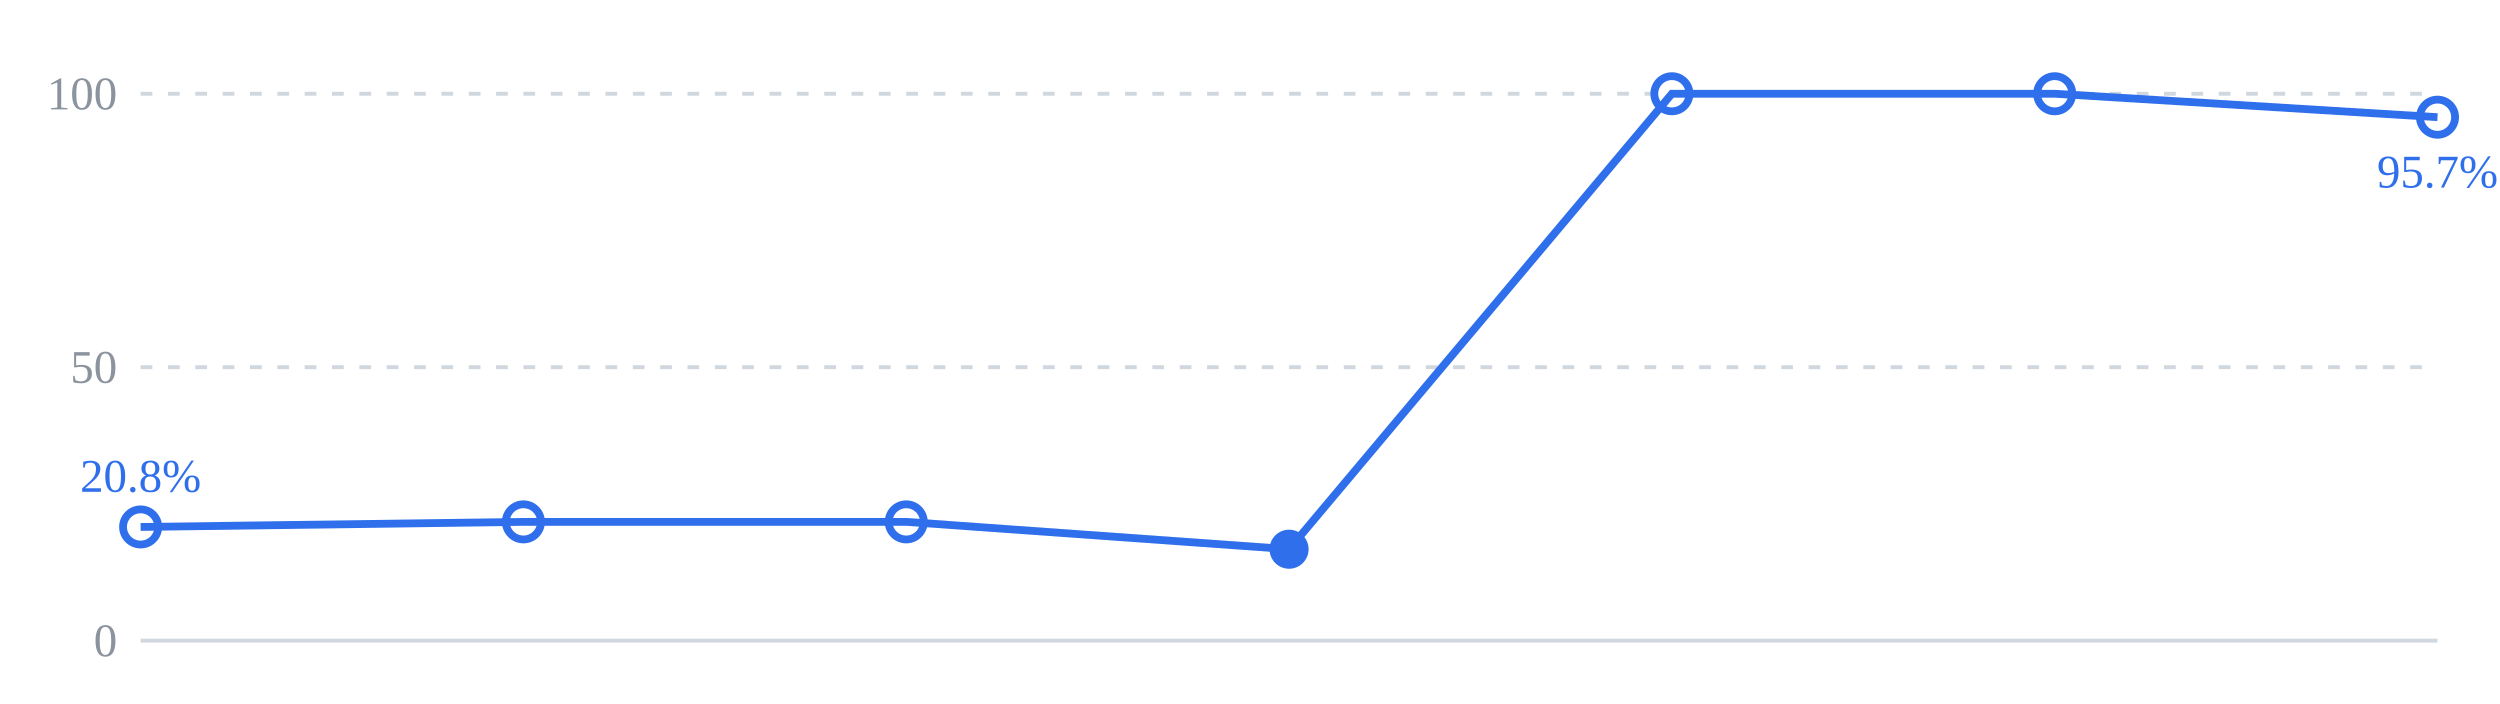
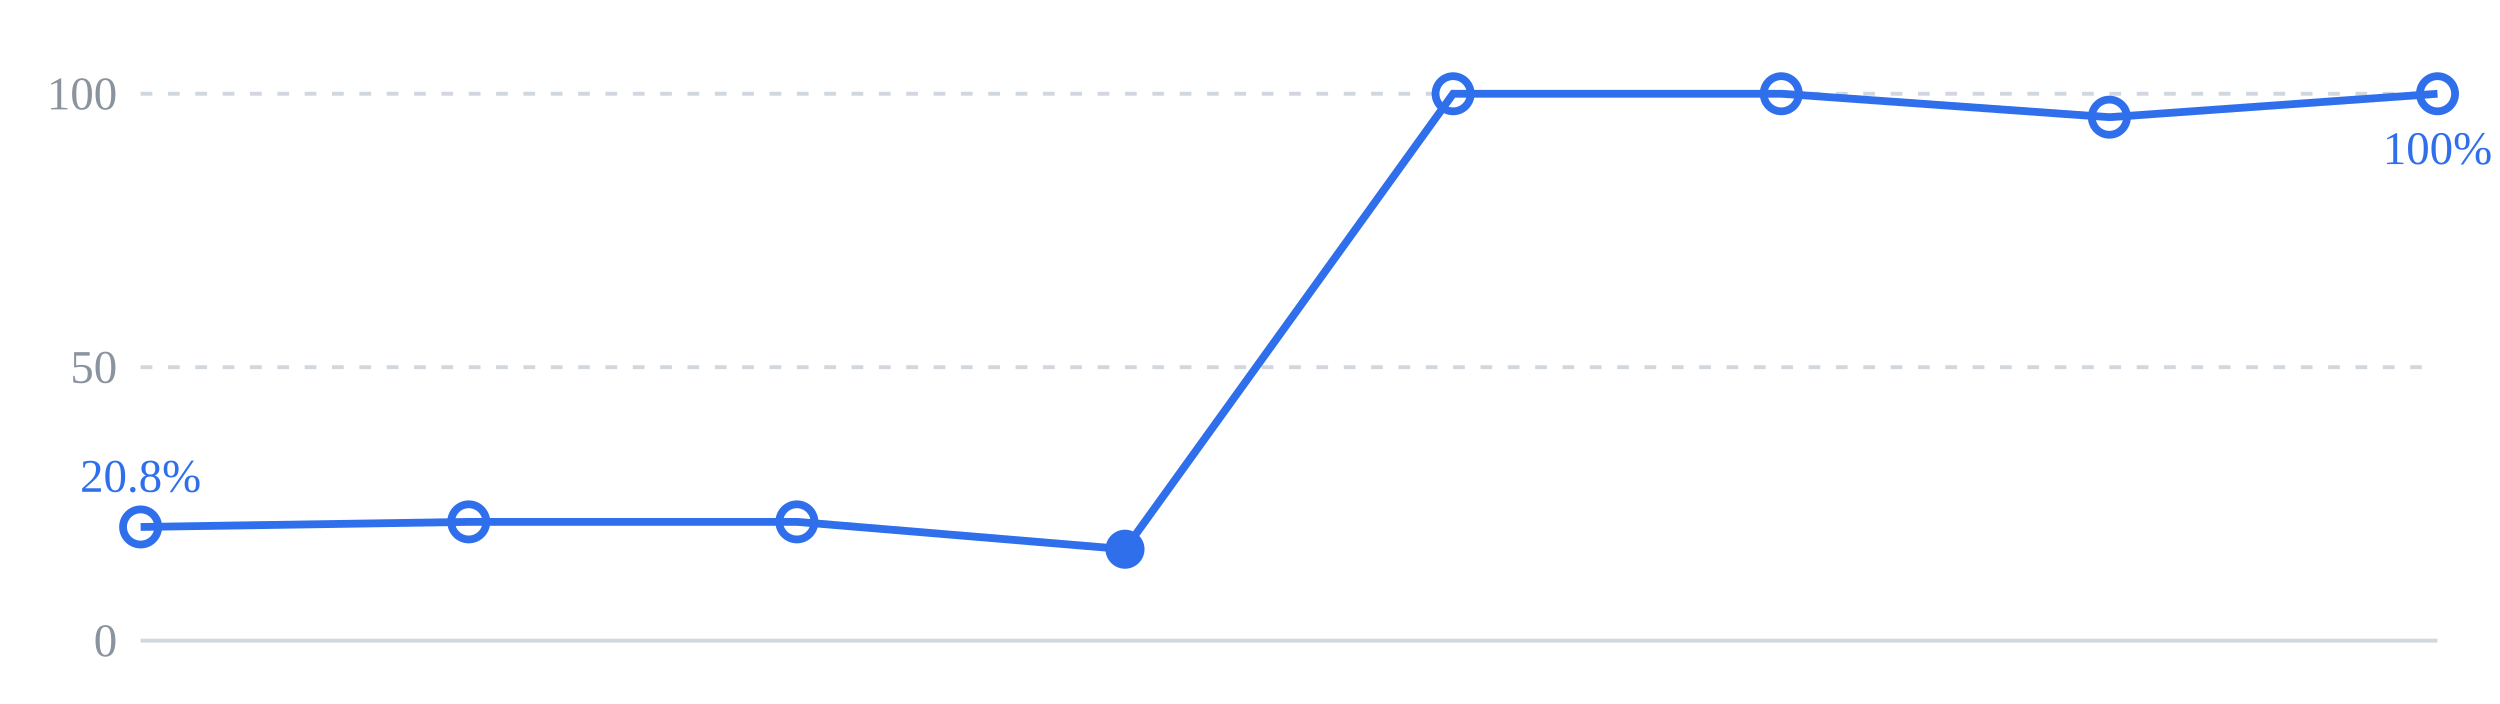
<svg xmlns="http://www.w3.org/2000/svg" viewBox="0 0 640 180" width="640" height="180" role="img">
  <line x1="36" y1="24" x2="624" y2="24" stroke="#d0d7de" stroke-width="1" stroke-dasharray="3 4" />
  <line x1="36" y1="94" x2="624" y2="94" stroke="#d0d7de" stroke-width="1" stroke-dasharray="3 4" />
  <line x1="36" y1="164" x2="624" y2="164" stroke="#d0d7de" stroke-width="1" />
  <text x="30" y="28" text-anchor="end" font-size="12" fill="#8b949e">100</text>
  <text x="30" y="98" text-anchor="end" font-size="12" fill="#8b949e">50</text>
  <text x="30" y="168" text-anchor="end" font-size="12" fill="#8b949e">0</text>
-   <polyline points="36,134.9 134,133.6 232,133.6 330,140.6 428,24 526,24 624,30" fill="none" stroke="#2f6feb" stroke-width="2" />
+   <polyline points="36,134.9 120,133.6 204,133.6 288,140.6 372,24 456,24 540,30 624,24" fill="none" stroke="#2f6feb" stroke-width="2" />
  <circle cx="36" cy="134.9" r="4.5" fill="none" stroke="#2f6feb" stroke-width="2" />
-   <circle cx="134" cy="133.6" r="4.5" fill="none" stroke="#2f6feb" stroke-width="2" />
-   <circle cx="232" cy="133.6" r="4.5" fill="none" stroke="#2f6feb" stroke-width="2" />
-   <circle cx="330" cy="140.6" r="4.5" fill="#2f6feb" stroke="#2f6feb" />
-   <circle cx="428" cy="24" r="4.5" fill="none" stroke="#2f6feb" stroke-width="2" />
-   <circle cx="526" cy="24" r="4.5" fill="none" stroke="#2f6feb" stroke-width="2" />
-   <circle cx="624" cy="30" r="4.5" fill="none" stroke="#2f6feb" stroke-width="2" />
+   <circle cx="120" cy="133.6" r="4.5" fill="none" stroke="#2f6feb" stroke-width="2" />
+   <circle cx="204" cy="133.6" r="4.5" fill="none" stroke="#2f6feb" stroke-width="2" />
+   <circle cx="288" cy="140.6" r="4.5" fill="#2f6feb" stroke="#2f6feb" />
+   <circle cx="372" cy="24" r="4.5" fill="none" stroke="#2f6feb" stroke-width="2" />
+   <circle cx="456" cy="24" r="4.5" fill="none" stroke="#2f6feb" stroke-width="2" />
+   <circle cx="540" cy="30" r="4.5" fill="none" stroke="#2f6feb" stroke-width="2" />
+   <circle cx="624" cy="24" r="4.5" fill="none" stroke="#2f6feb" stroke-width="2" />
  <text x="36" y="125.9" text-anchor="middle" font-size="12" fill="#2f6feb">20.8%</text>
-   <text x="624" y="48" text-anchor="middle" font-size="12" fill="#2f6feb">95.7%</text>
+   <text x="624" y="42" text-anchor="middle" font-size="12" fill="#2f6feb">100%</text>
</svg>
